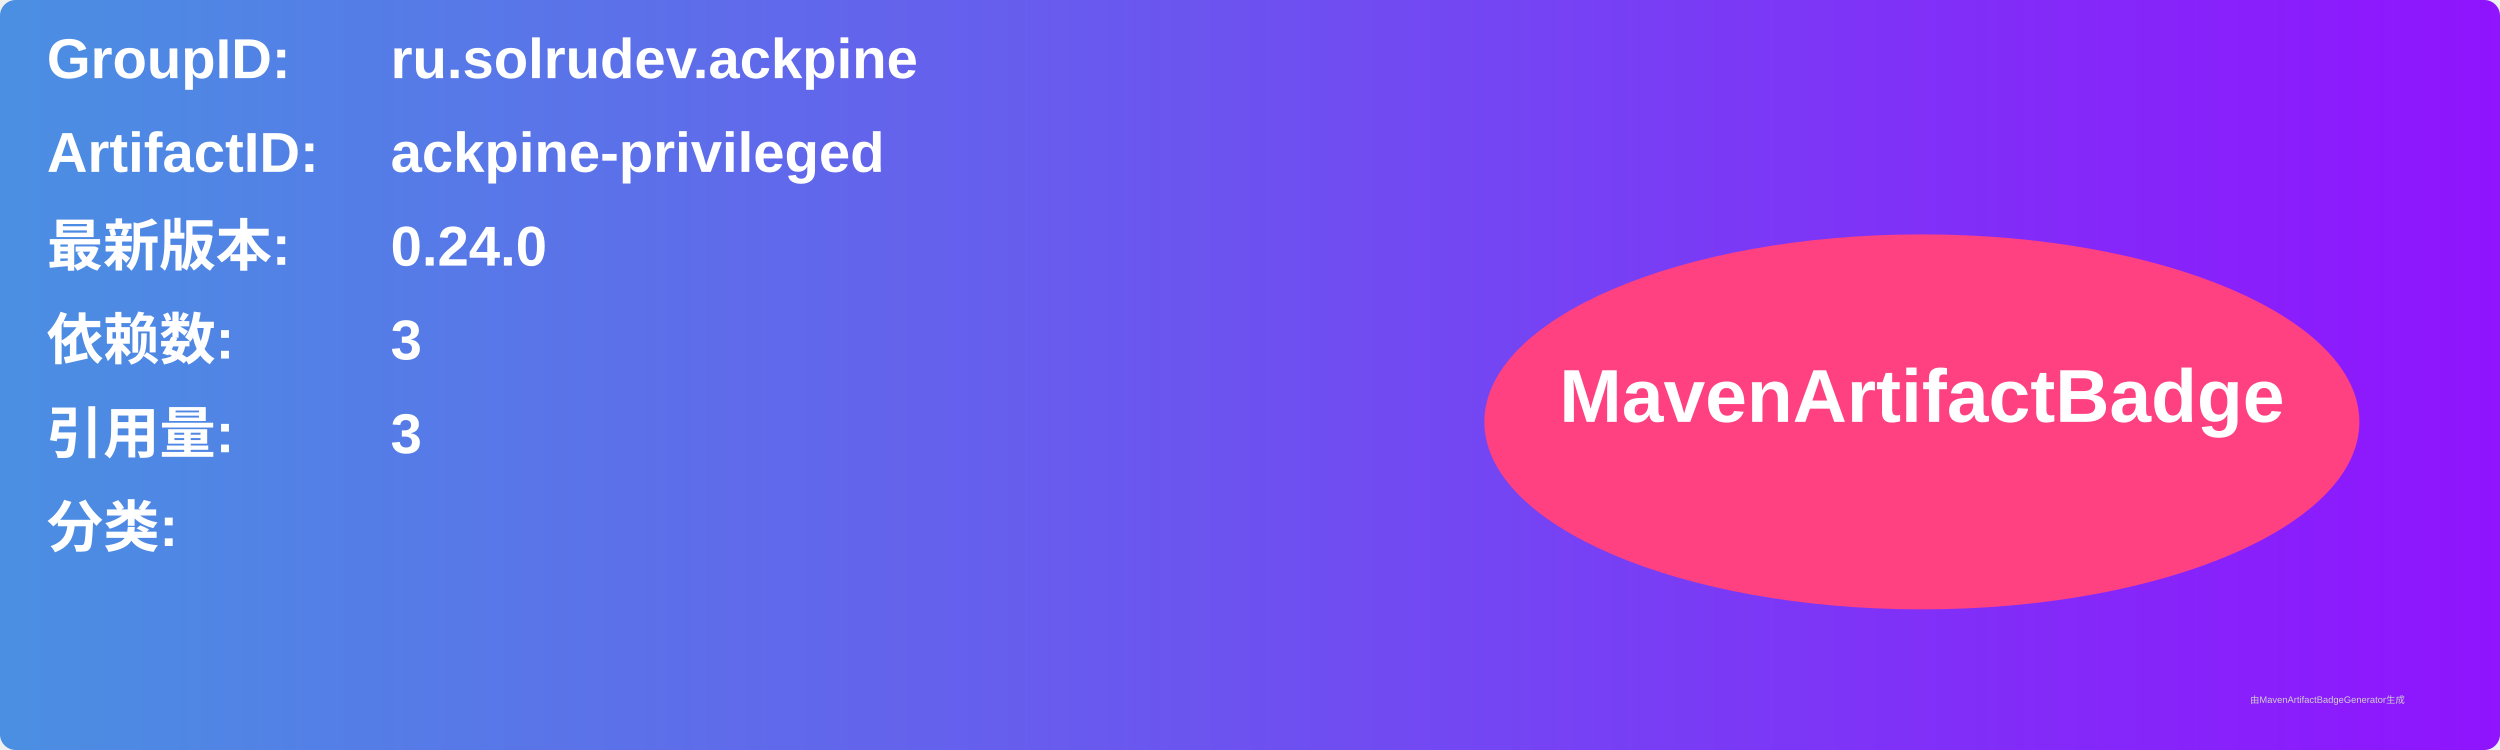
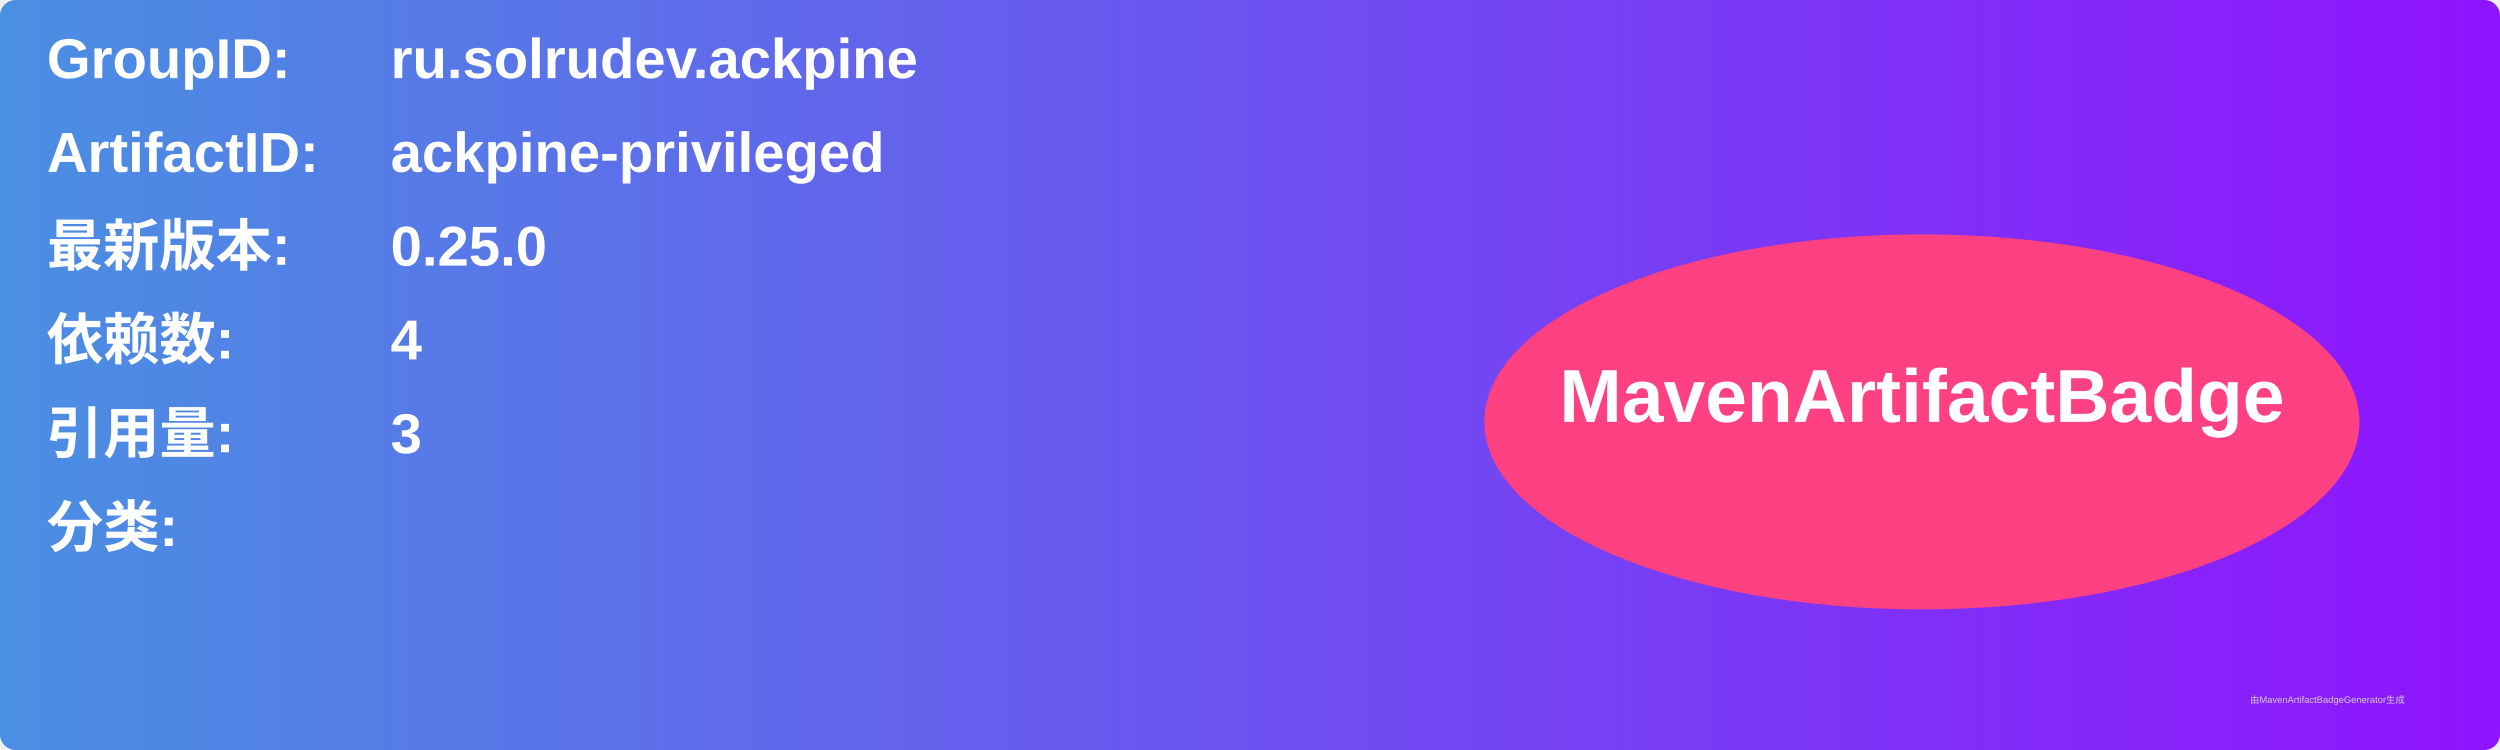
<svg xmlns="http://www.w3.org/2000/svg" width="800" height="240" viewBox="0 0 800 240">
  <linearGradient id="grad" x1="0%" y1="0%" x2="100%" y2="0%">
    <stop offset="0%" stop-color="#4a90e2" />
    <stop offset="100%" stop-color="#9013fe" />
  </linearGradient>
  <rect width="100%" height="100%" rx="5" ry="5" fill="url(#grad)" />
  <g transform="translate(15, 15)">
    <text x="0" y="10" font-family="Arial" font-size="18" fill="white" font-weight="bold" width="260">GroupID:</text>
    <text x="110" y="10" font-family="Arial" font-size="18" fill="white" font-weight="bold" width="460">ru.solrudev.ackpine</text>
    <text x="0" y="40" font-family="Arial" font-size="18" fill="white" font-weight="bold" width="260">ArtifactID:</text>
    <text x="110" y="40" font-family="Arial" font-size="18" fill="white" font-weight="bold" width="460">ackpine-privileged</text>
    <text x="0" y="70" font-family="Arial" font-size="18" fill="white" font-weight="bold">最新版本:</text>
    <text x="110" y="70" font-family="Arial" font-size="18" fill="white" font-weight="bold">
-       <tspan font-weight="bold">0.24.0</tspan>
+       <tspan font-weight="bold">0.25.0</tspan>
    </text>
    <text x="0" y="100" font-family="Arial" font-size="18" fill="white" font-weight="bold">依赖数: </text>
    <text x="110" y="100" font-family="Arial" font-size="18" fill="white">
-       <tspan font-weight="bold">3</tspan>
+       <tspan font-weight="bold">4</tspan>
    </text>
    <text x="0" y="130" font-family="Arial" font-size="18" fill="white" font-weight="bold">引用量: </text>
    <text x="110" y="130" font-family="Arial" font-size="18" fill="white">
      <tspan font-weight="bold">3</tspan>
    </text>
    <text x="0" y="160" font-family="Arial" font-size="18" fill="white" font-weight="bold">分类:</text>
    <text x="10" y="190" font-family="Arial" font-size="10" fill="white">
      <tspan font-weight="bold" />
    </text>
    <ellipse cx="600" cy="120" rx="140" ry="60" fill="#ff4081" />
    <text x="600" y="120" text-anchor="middle" font-family="Arial" font-size="24" fill="white" font-weight="bold">MavenArtifactBadge</text>
  </g>
  <text x="720" y="225" font-family="Arial" font-size="3" fill="#d0d0d0">由MavenArtifactBadgeGenerator生成</text>
</svg>
